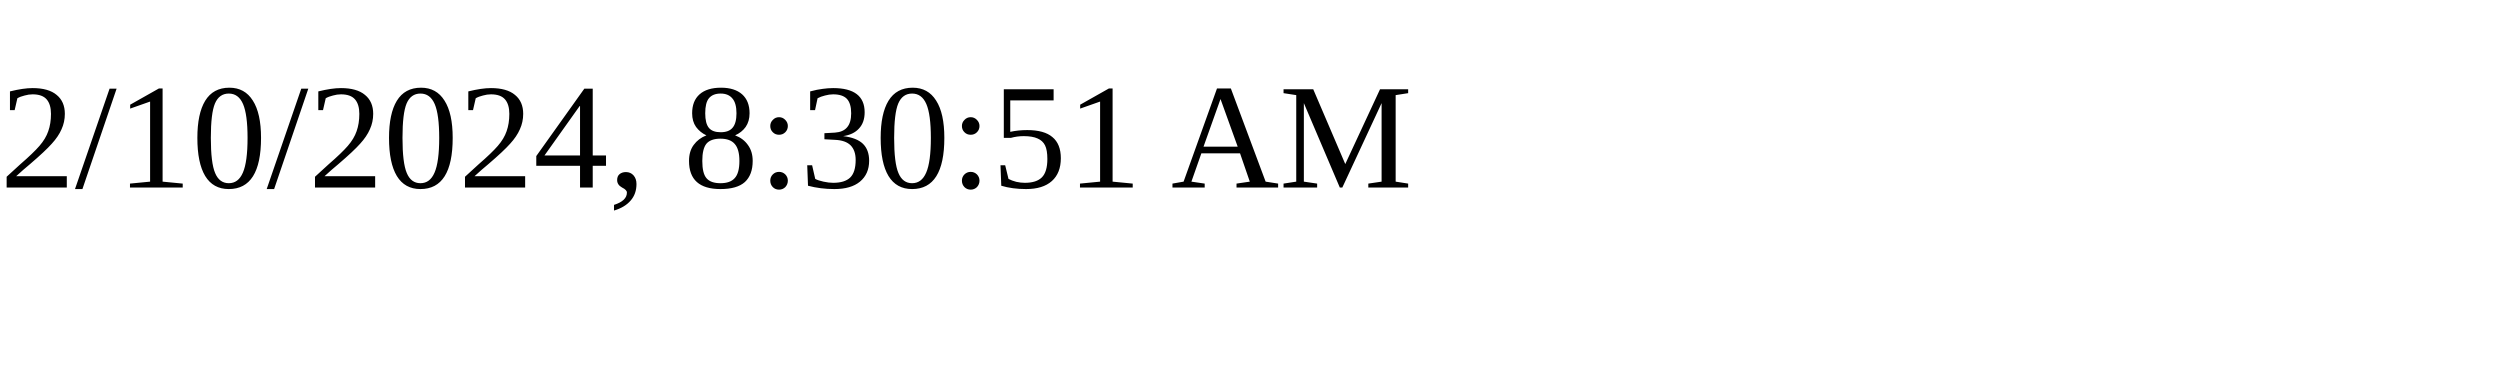
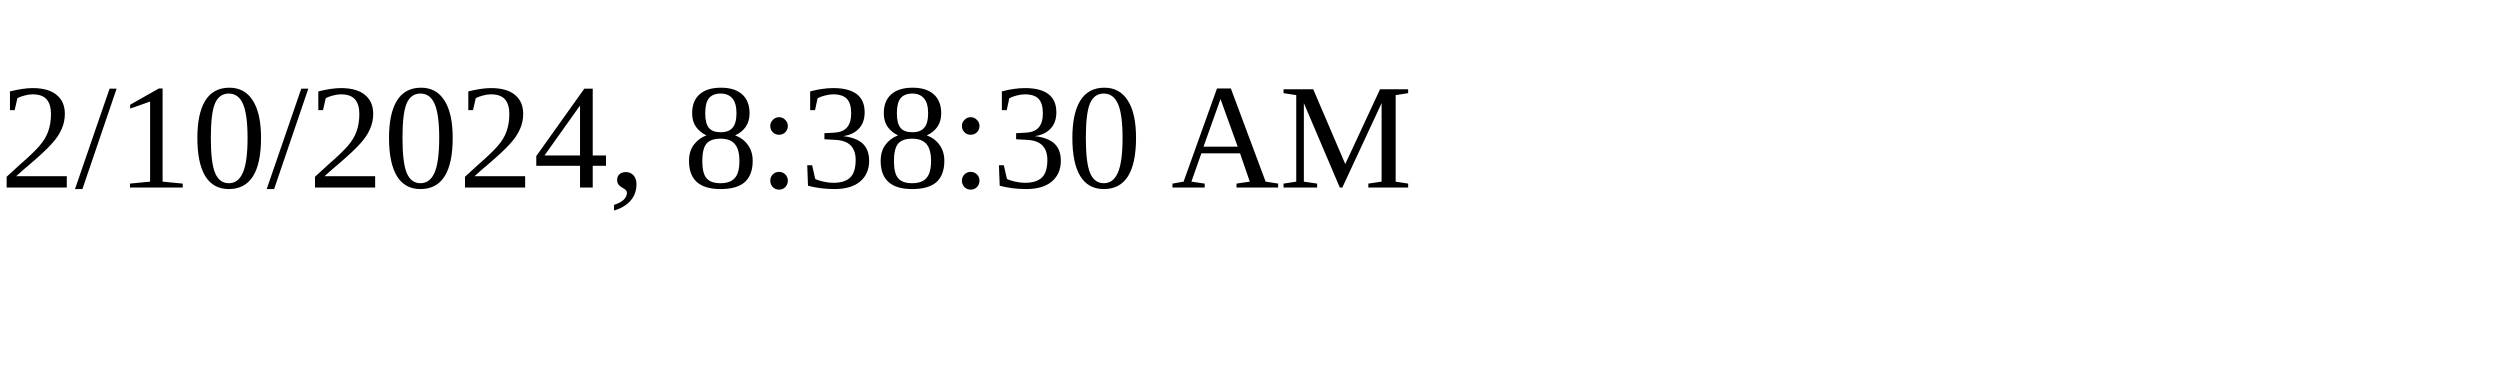
<svg xmlns="http://www.w3.org/2000/svg" height="30" width="200">
-   <text x="0" y="15">2/10/2024, 8:30:51 AM</text>
+   <text x="0" y="15">2/10/2024, 8:38:30 AM</text>
</svg>
